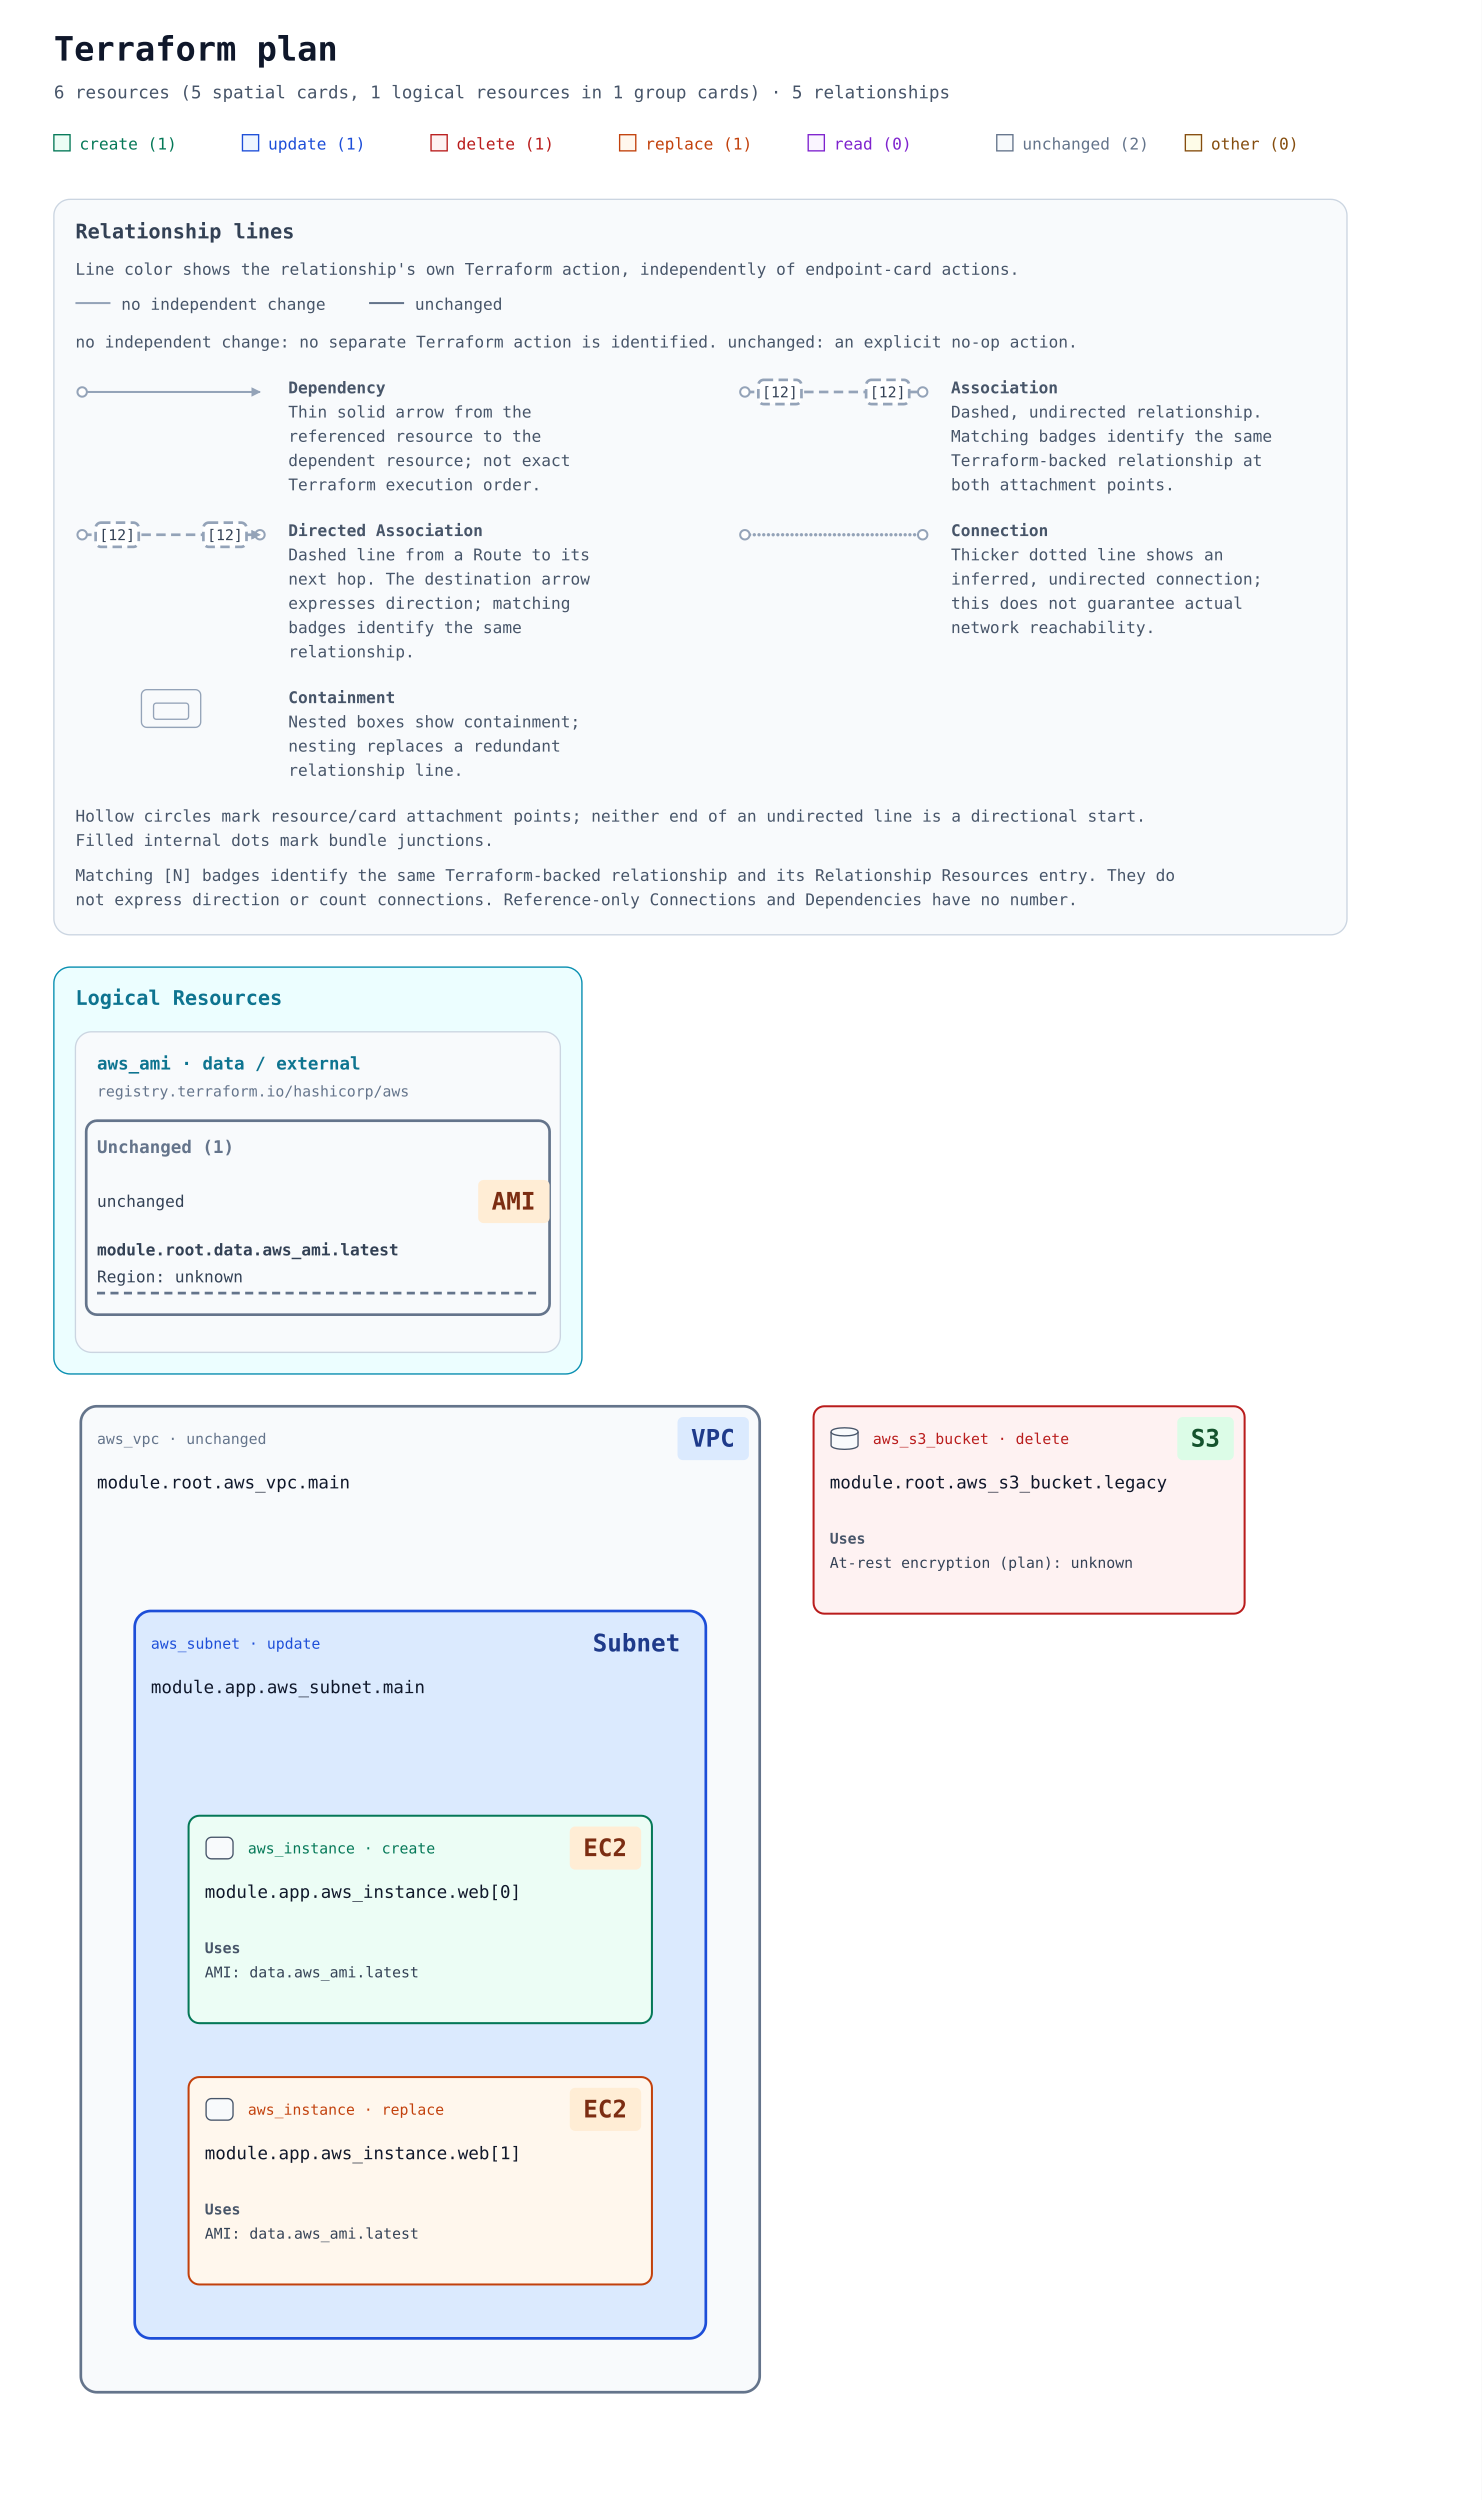
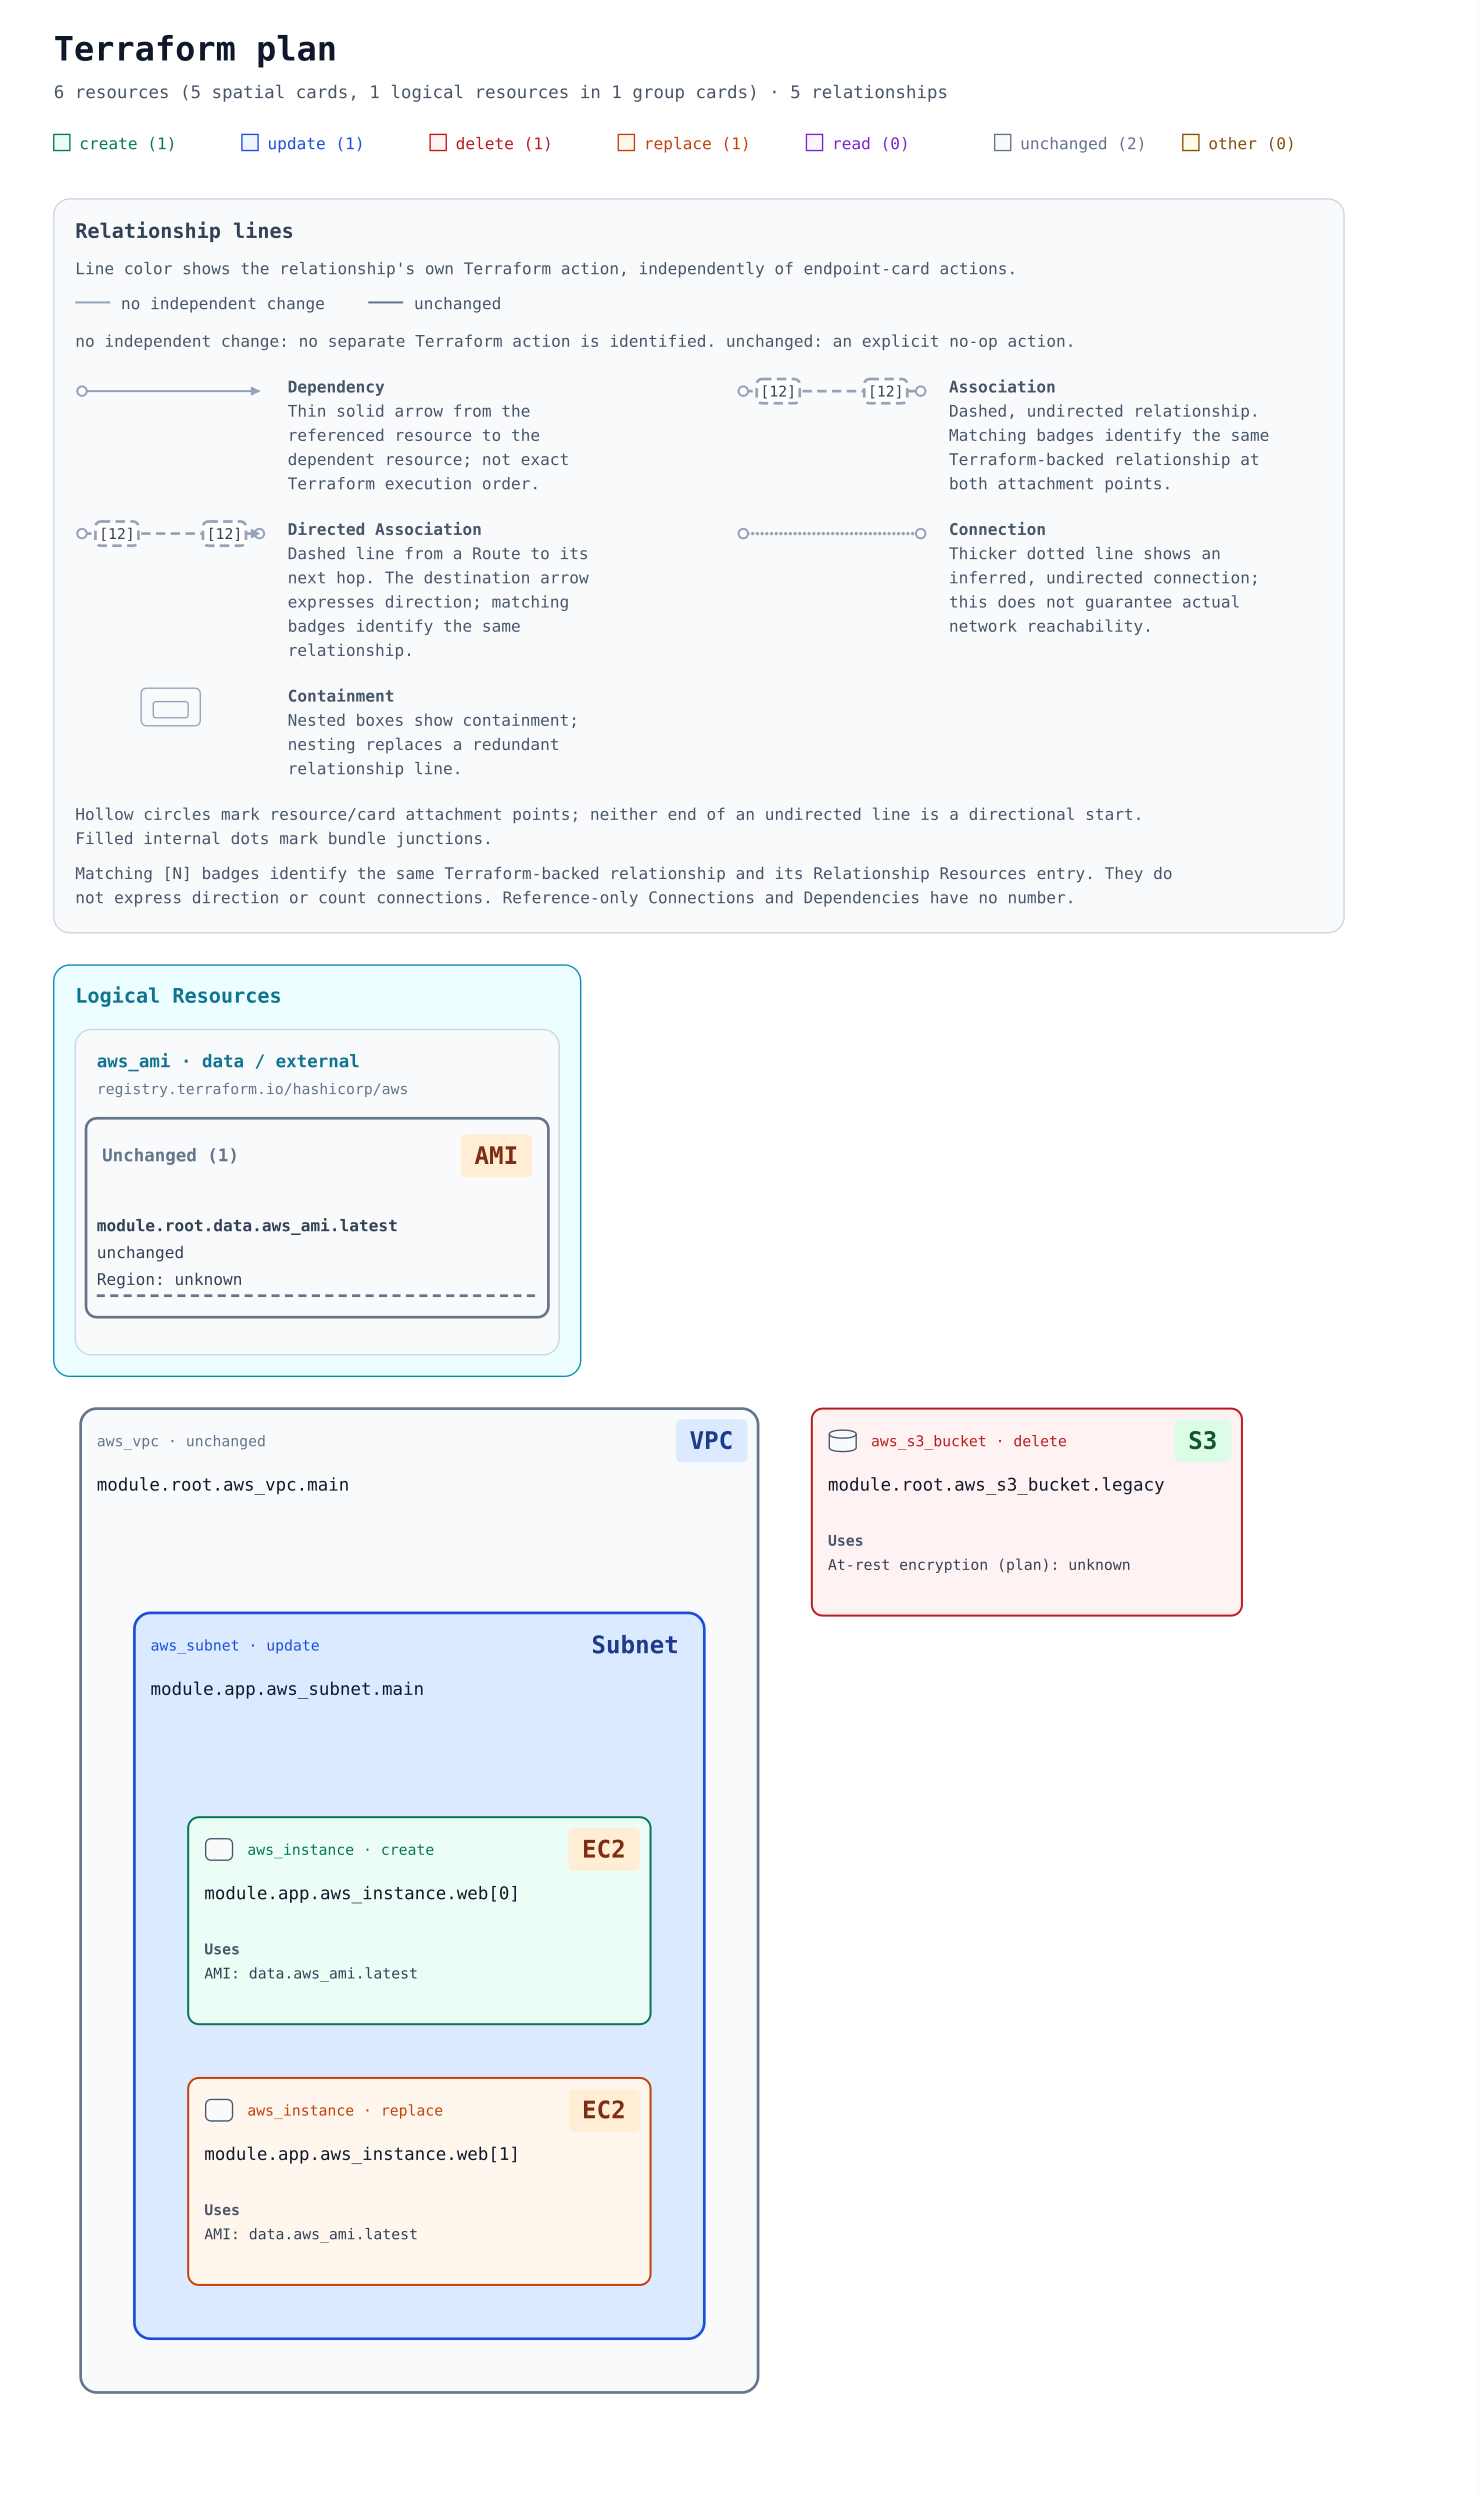
- <svg xmlns="http://www.w3.org/2000/svg" width="1100" height="1856" viewBox="0 0 1100 1856" role="img" aria-labelledby="title description">
+ <svg xmlns="http://www.w3.org/2000/svg" width="1100" height="1860" viewBox="0 0 1100 1860" role="img" aria-labelledby="title description">
  <defs>
    <marker id="arrow" viewBox="0 0 10 10" refX="9" refY="5" markerWidth="7" markerHeight="7" markerUnits="userSpaceOnUse" orient="auto-start-reverse">
      <path d="M 0 0 L 10 5 L 0 10 z" fill="#94a3b8" />
    </marker>
  </defs>
  <rect width="100%" height="100%" fill="#ffffff" />
  <g font-family="ui-monospace, SFMono-Regular, Consolas, monospace">
    <text x="40" y="45" font-size="25" font-weight="700" fill="#0f172a">Terraform plan</text>
    <text x="40" y="73" font-size="13" fill="#475569">6 resources (5 spatial cards, 1 logical resources in 1 group cards) · 5 relationships</text>
    <rect x="40" y="100" width="12" height="12" fill="#ecfdf5" stroke="#047857" />
    <text x="59" y="111" font-size="12" fill="#047857">create (1)</text>
    <rect x="180" y="100" width="12" height="12" fill="#eff6ff" stroke="#1d4ed8" />
    <text x="199" y="111" font-size="12" fill="#1d4ed8">update (1)</text>
    <rect x="320" y="100" width="12" height="12" fill="#fef2f2" stroke="#b91c1c" />
    <text x="339" y="111" font-size="12" fill="#b91c1c">delete (1)</text>
    <rect x="460" y="100" width="12" height="12" fill="#fff7ed" stroke="#c2410c" />
    <text x="479" y="111" font-size="12" fill="#c2410c">replace (1)</text>
    <rect x="600" y="100" width="12" height="12" fill="#faf5ff" stroke="#7e22ce" />
    <text x="619" y="111" font-size="12" fill="#7e22ce">read (0)</text>
    <rect x="740" y="100" width="12" height="12" fill="#f8fafc" stroke="#64748b" />
    <text x="759" y="111" font-size="12" fill="#64748b">unchanged (2)</text>
    <rect x="880" y="100" width="12" height="12" fill="#fefce8" stroke="#854d0e" />
    <text x="899" y="111" font-size="12" fill="#854d0e">other (0)</text>
    <g id="relationship-legend" font-size="12" fill="#475569" transform="translate(40 148)">
      <rect width="960" height="546" rx="12" fill="#f8fafc" stroke="#cbd5e1" />
      <text x="16" y="29" font-size="15" font-weight="700" fill="#334155">Relationship lines</text>
      <text x="16" y="56">Line color shows the relationship's own Terraform action, independently of endpoint-card actions.</text>
      <path data-legend-action="none" d="M 16 77 H 42" fill="none" stroke="#94a3b8" stroke-width="1.5" />
      <text x="50" y="82">no independent change</text>
      <path data-legend-action="unchanged" d="M 234 77 H 260" fill="none" stroke="#64748b" stroke-width="1.5" />
      <text x="268" y="82">unchanged</text>
      <text x="16" y="110">no independent change: no separate Terraform action is identified. unchanged: an explicit no-op action.</text>
      <g data-legend-entry="dependency" transform="translate(0 132)">
        <g data-legend-sample="dependency">
          <path data-legend-kind="dependency" data-directionality="directed" d="M 21 11 H 153" fill="none" stroke="#94a3b8" stroke-width="1.5" marker-end="url(#arrow)" />
          <circle data-legend-endpoint="source" cx="21" cy="11" r="3.5" fill="#ffffff" stroke="#94a3b8" stroke-width="1.5" />
        </g>
        <text x="174" y="12" font-weight="700">Dependency</text>
        <text x="174" y="30">Thin solid arrow from the</text>
        <text x="174" y="48">referenced resource to the</text>
        <text x="174" y="66">dependent resource; not exact</text>
        <text x="174" y="84">Terraform execution order.</text>
      </g>
      <g data-legend-entry="association" transform="translate(492 132)">
        <g data-legend-sample="association">
          <path data-legend-kind="association" data-directionality="undirected" d="M 21 11 H 153" fill="none" stroke="#94a3b8" stroke-width="2" stroke-dasharray="7 4" />
          <circle data-legend-endpoint="source" cx="21" cy="11" r="3.5" fill="#ffffff" stroke="#94a3b8" stroke-width="1.5" />
          <circle data-legend-endpoint="target" cx="153" cy="11" r="3.5" fill="#ffffff" stroke="#94a3b8" stroke-width="1.5" />
          <g data-legend-badge="source">
            <rect x="31" y="2" width="32" height="18" rx="4" fill="#ffffff" stroke="#94a3b8" stroke-width="2" stroke-dasharray="7 4" />
            <text x="47" y="15" text-anchor="middle" font-size="11" fill="#334155">[12]</text>
          </g>
          <g data-legend-badge="target">
            <rect x="111" y="2" width="32" height="18" rx="4" fill="#ffffff" stroke="#94a3b8" stroke-width="2" stroke-dasharray="7 4" />
            <text x="127" y="15" text-anchor="middle" font-size="11" fill="#334155">[12]</text>
          </g>
        </g>
        <text x="174" y="12" font-weight="700">Association</text>
        <text x="174" y="30">Dashed, undirected relationship.</text>
        <text x="174" y="48">Matching badges identify the same</text>
        <text x="174" y="66">Terraform-backed relationship at</text>
        <text x="174" y="84">both attachment points.</text>
      </g>
      <g data-legend-entry="directed-association" transform="translate(0 238)">
        <g data-legend-sample="directed-association">
          <path data-legend-kind="directed-association" data-directionality="directed" d="M 21 11 H 153" fill="none" stroke="#94a3b8" stroke-width="2" stroke-dasharray="7 4" marker-end="url(#arrow)" />
          <circle data-legend-endpoint="source" cx="21" cy="11" r="3.5" fill="#ffffff" stroke="#94a3b8" stroke-width="1.5" />
          <circle data-legend-endpoint="target" cx="153" cy="11" r="3.5" fill="#ffffff" stroke="#94a3b8" stroke-width="1.5" />
          <path data-legend-arrow="true" d="M 146.7 7.5 L 153.7 11 L 146.7 14.5 Z" fill="#94a3b8" />
          <g data-legend-badge="source">
            <rect x="31" y="2" width="32" height="18" rx="4" fill="#ffffff" stroke="#94a3b8" stroke-width="2" stroke-dasharray="7 4" />
            <text x="47" y="15" text-anchor="middle" font-size="11" fill="#334155">[12]</text>
          </g>
          <g data-legend-badge="target">
            <rect x="111" y="2" width="32" height="18" rx="4" fill="#ffffff" stroke="#94a3b8" stroke-width="2" stroke-dasharray="7 4" />
            <text x="127" y="15" text-anchor="middle" font-size="11" fill="#334155">[12]</text>
          </g>
        </g>
        <text x="174" y="12" font-weight="700">Directed Association</text>
        <text x="174" y="30">Dashed line from a Route to its</text>
        <text x="174" y="48">next hop. The destination arrow</text>
        <text x="174" y="66">expresses direction; matching</text>
        <text x="174" y="84">badges identify the same</text>
        <text x="174" y="102">relationship.</text>
      </g>
      <g data-legend-entry="connection" transform="translate(492 238)">
        <g data-legend-sample="connection">
          <path data-legend-kind="connection" data-directionality="undirected" d="M 21 11 H 153" fill="none" stroke="#94a3b8" stroke-width="2.5" stroke-dasharray="0 3.5" stroke-linecap="round" />
          <circle data-legend-endpoint="source" cx="21" cy="11" r="3.5" fill="#ffffff" stroke="#94a3b8" stroke-width="1.5" />
          <circle data-legend-endpoint="target" cx="153" cy="11" r="3.5" fill="#ffffff" stroke="#94a3b8" stroke-width="1.5" />
        </g>
        <text x="174" y="12" font-weight="700">Connection</text>
        <text x="174" y="30">Thicker dotted line shows an</text>
        <text x="174" y="48">inferred, undirected connection;</text>
        <text x="174" y="66">this does not guarantee actual</text>
        <text x="174" y="84">network reachability.</text>
      </g>
      <g data-legend-entry="containment" transform="translate(0 362)">
        <g data-legend-sample="containment">
          <g data-legend-kind="containment" fill="none" stroke="#94a3b8">
            <rect x="65" y="2" width="44" height="28" rx="4" />
            <rect x="74" y="12" width="26" height="12" rx="2" />
          </g>
        </g>
        <text x="174" y="12" font-weight="700">Containment</text>
        <text x="174" y="30">Nested boxes show containment;</text>
        <text x="174" y="48">nesting replaces a redundant</text>
        <text x="174" y="66">relationship line.</text>
      </g>
      <text x="16" y="462">Hollow circles mark resource/card attachment points; neither end of an undirected line is a directional start.</text>
      <text x="16" y="480">Filled internal dots mark bundle junctions.</text>
      <text x="16" y="506">Matching [N] badges identify the same Terraform-backed relationship and its Relationship Resources entry. They do</text>
      <text x="16" y="524">not express direction or count connections. Reference-only Connections and Dependencies have no number.</text>
    </g>
    <g transform="translate(0 558)">
      <g data-annotation-area="true">
        <g data-annotation-card="true" transform="translate(40 160)">
-           <rect width="392" height="302" rx="12" fill="#f8fafc" stroke="#cbd5e1" />
+           <rect width="392" height="306" rx="12" fill="#f8fafc" stroke="#cbd5e1" />
          <g data-annotation-section="Logical Resources">
-             <rect width="392" height="302" rx="12" fill="#ecfeff" stroke="#0891b2" />
+             <rect width="392" height="306" rx="12" fill="#ecfeff" stroke="#0891b2" />
            <text x="16" y="28" font-size="15" font-weight="700" fill="#0e7490">Logical Resources</text>
            <g data-annotation-card="true" transform="translate(16 48)">
-               <rect width="360" height="238" rx="12" fill="#f8fafc" stroke="#cbd5e1" />
+               <rect width="360" height="242" rx="12" fill="#f8fafc" stroke="#cbd5e1" />
              <g data-logical-group="true" data-provider-source="registry.terraform.io/hashicorp/aws" data-resource-type="aws_ami" data-mode="data">
                <text x="16" y="28" font-size="13" font-weight="700" fill="#0e7490">aws_ami · data / external</text>
                <text x="16" y="48" font-size="11" fill="#64748b">registry.terraform.io/hashicorp/aws</text>
                <g data-action-section="unchanged">
-                   <rect x="8" y="66" width="344" height="144" rx="8" fill="none" stroke="#64748b" stroke-width="2" />
-                   <text x="16" y="90" font-size="13" font-weight="700" fill="#64748b">Unchanged (1)</text>
-                   <g id="resource-646174612e6177735f616d692e6c6174657374-current" data-architecture-id="terraform:646174612e6177735f616d692e6c6174657374-current" data-entity-kind="terraform" data-placement="logical" data-terraform-address="data.aws_ami.latest" data-qualified-address="module.root.data.aws_ami.latest" data-mode="data" transform="translate(0 98)" data-external="true">
-                     <text x="16" y="32" font-size="12" fill="#334155" xml:space="preserve">unchanged</text>
-                     <rect data-service-badge="true" data-service-category="compute" data-service-full-name="Amazon EC2" data-display-name="AMI" x="299" y="12" width="53" height="32" rx="4" fill="#ffedd5" />
-                     <text data-service-name="true" x="309" y="34" font-size="18" font-weight="700" fill="#7c2d12" xml:space="preserve">AMI</text>
-                     <text x="16" y="68" font-size="12" fill="#334155" xml:space="preserve" font-weight="700">module.root.data.aws_ami.latest</text>
-                     <text x="16" y="88" font-size="12" fill="#334155" xml:space="preserve">Region: unknown</text>
-                     <line data-resource-underline="true" x1="16" y1="96" x2="344" y2="96" stroke="#64748b" stroke-width="2" stroke-dasharray="6 4" />
+                   <rect x="8" y="66" width="344" height="148" rx="8" fill="none" stroke="#64748b" stroke-width="2" />
+                   <text data-action-heading="true" x="20" y="98" font-size="13" font-weight="700" fill="#64748b" xml:space="preserve">Unchanged (1)</text>
+                   <rect data-service-badge="true" data-service-category="compute" data-service-full-name="Amazon EC2" data-display-name="AMI" x="287" y="78" width="53" height="32" rx="4" fill="#ffedd5" />
+                   <text data-service-name="true" x="297" y="100" font-size="18" font-weight="700" fill="#7c2d12" xml:space="preserve">AMI</text>
+                   <g id="resource-646174612e6177735f616d692e6c6174657374-current" data-architecture-id="terraform:646174612e6177735f616d692e6c6174657374-current" data-entity-kind="terraform" data-placement="logical" data-terraform-address="data.aws_ami.latest" data-qualified-address="module.root.data.aws_ami.latest" data-mode="data" transform="translate(0 122)" data-external="true">
+                     <text x="16" y="28" font-size="12" fill="#334155" xml:space="preserve" font-weight="700">module.root.data.aws_ami.latest</text>
+                     <text x="16" y="48" font-size="12" fill="#334155" xml:space="preserve">unchanged</text>
+                     <text x="16" y="68" font-size="12" fill="#334155" xml:space="preserve">Region: unknown</text>
+                     <line data-resource-underline="true" x1="16" y1="76" x2="344" y2="76" stroke="#64748b" stroke-width="2" stroke-dasharray="6 4" />
                  </g>
                </g>
              </g>
            </g>
          </g>
        </g>
      </g>
-       <g data-architecture="true" transform="translate(0 326)">
+       <g data-architecture="true" transform="translate(0 330)">
        <g data-container="resource-6177735f7670632e6d61696e-current">
          <rect x="60" y="160" width="504" height="732" rx="12" fill="#f8fafc" stroke="#64748b" stroke-width="2" data-mode="managed" />
        </g>
        <g data-container="resource-6d6f64756c652e6170702e6177735f7375626e65742e6d61696e-current">
          <rect x="100" y="312" width="424" height="540" rx="12" fill="#dbeafe" stroke="#1d4ed8" stroke-width="2" data-mode="managed" />
        </g>
        <g data-edge-kind="containment" data-source="resource-6177735f7670632e6d61696e-current" data-target="resource-6d6f64756c652e6170702e6177735f7375626e65742e6d61696e-current" />
        <g data-edge-kind="dependency" data-source="resource-646174612e6177735f616d692e6c6174657374-current" data-target="resource-6d6f64756c652e6170702e6177735f696e7374616e63652e7765625b305d-current" />
        <g data-edge-kind="dependency" data-source="resource-646174612e6177735f616d692e6c6174657374-current" data-target="resource-6d6f64756c652e6170702e6177735f696e7374616e63652e7765625b315d-current" />
        <g data-edge-kind="containment" data-source="resource-6d6f64756c652e6170702e6177735f7375626e65742e6d61696e-current" data-target="resource-6d6f64756c652e6170702e6177735f696e7374616e63652e7765625b305d-current" />
        <g data-edge-kind="containment" data-source="resource-6d6f64756c652e6170702e6177735f7375626e65742e6d61696e-current" data-target="resource-6d6f64756c652e6170702e6177735f696e7374616e63652e7765625b315d-current" />
        <g id="resource-6177735f73335f6275636b65742e6c6567616379-current" data-architecture-id="terraform:6177735f73335f6275636b65742e6c6567616379-current" data-qualified-address="module.root.aws_s3_bucket.legacy" data-terraform-address="aws_s3_bucket.legacy">
          <rect x="604" y="160" width="320" height="154" rx="8" fill="#fef2f2" stroke="#b91c1c" stroke-width="1.5" data-mode="managed" />
          <text x="648" y="188" font-size="11" fill="#b91c1c">aws_s3_bucket · delete</text>
          <rect data-service-badge="true" data-service-category="storage" data-service-full-name="Amazon S3" data-display-name="S3" x="874" y="168" width="42" height="32" rx="4" fill="#dcfce7" />
          <text data-service-name="true" x="884" y="190" font-size="18" font-weight="700" fill="#14532d" xml:space="preserve">S3</text>
          <g data-role-shape="data-store" transform="translate(616 175)" role="img" aria-label="Visual role: data-store" pointer-events="none" fill="#f8fafc" stroke="#475569" stroke-width="1">
            <path d="M1 4 C1 0 21 0 21 4 V14 C21 18 1 18 1 14 Z" />
            <path d="M1 4 C1 8 21 8 21 4" fill="none" />
          </g>
          <text x="616" y="221" font-size="13" fill="#0f172a" xml:space="preserve">module.root.aws_s3_bucket.legacy</text>
          <g data-resource-references="true">
            <text x="616" y="262" font-size="11" font-weight="700" fill="#475569">Uses</text>
            <g>
              <text x="616" y="280" font-size="11" fill="#334155" xml:space="preserve">At-rest encryption (plan): unknown</text>
            </g>
          </g>
          <text x="616" y="302" font-size="10" fill="#64748b" />
        </g>
        <g id="resource-6177735f7670632e6d61696e-current" data-architecture-id="terraform:6177735f7670632e6d61696e-current" data-qualified-address="module.root.aws_vpc.main" data-terraform-address="aws_vpc.main">
          <text x="72" y="188" font-size="11" fill="#64748b">aws_vpc · unchanged</text>
          <rect data-service-badge="true" data-service-category="network" data-service-full-name="Amazon VPC" data-display-name="VPC" x="503" y="168" width="53" height="32" rx="4" fill="#dbeafe" />
          <text data-service-name="true" x="513" y="190" font-size="18" font-weight="700" fill="#1e3a8a" xml:space="preserve">VPC</text>
          <text x="72" y="221" font-size="13" fill="#0f172a" xml:space="preserve">module.root.aws_vpc.main</text>
          <text x="72" y="260" font-size="10" fill="#64748b" />
        </g>
        <g id="resource-6d6f64756c652e6170702e6177735f696e7374616e63652e7765625b305d-current" data-architecture-id="terraform:6d6f64756c652e6170702e6177735f696e7374616e63652e7765625b305d-current" data-qualified-address="module.app.aws_instance.web[0]" data-terraform-address="module.app.aws_instance.web[0]">
          <rect x="140" y="464" width="344" height="154" rx="8" fill="#ecfdf5" stroke="#047857" stroke-width="1.5" data-mode="managed" />
          <text x="184" y="492" font-size="11" fill="#047857">aws_instance · create</text>
          <rect data-service-badge="true" data-service-category="compute" data-service-full-name="Amazon EC2" data-display-name="EC2" x="423" y="472" width="53" height="32" rx="4" fill="#ffedd5" />
          <text data-service-name="true" x="433" y="494" font-size="18" font-weight="700" fill="#7c2d12" xml:space="preserve">EC2</text>
          <g data-role-shape="execution" transform="translate(152 479)" role="img" aria-label="Visual role: execution" pointer-events="none" fill="#f8fafc" stroke="#475569" stroke-width="1">
            <rect x="1" y="1" width="20" height="16" rx="4" />
          </g>
          <text x="152" y="525" font-size="13" fill="#0f172a" xml:space="preserve">module.app.aws_instance.web[0]</text>
          <g data-resource-references="true">
            <text x="152" y="566" font-size="11" font-weight="700" fill="#475569">Uses</text>
            <a href="#resource-646174612e6177735f616d692e6c6174657374-current" data-reference-attribute="ami">
              <text x="152" y="584" font-size="11" fill="#334155" xml:space="preserve">AMI: data.aws_ami.latest</text>
            </a>
          </g>
          <text x="152" y="606" font-size="10" fill="#64748b" />
        </g>
        <g id="resource-6d6f64756c652e6170702e6177735f696e7374616e63652e7765625b315d-current" data-architecture-id="terraform:6d6f64756c652e6170702e6177735f696e7374616e63652e7765625b315d-current" data-qualified-address="module.app.aws_instance.web[1]" data-terraform-address="module.app.aws_instance.web[1]">
          <rect x="140" y="658" width="344" height="154" rx="8" fill="#fff7ed" stroke="#c2410c" stroke-width="1.5" data-mode="managed" />
          <text x="184" y="686" font-size="11" fill="#c2410c">aws_instance · replace</text>
          <rect data-service-badge="true" data-service-category="compute" data-service-full-name="Amazon EC2" data-display-name="EC2" x="423" y="666" width="53" height="32" rx="4" fill="#ffedd5" />
          <text data-service-name="true" x="433" y="688" font-size="18" font-weight="700" fill="#7c2d12" xml:space="preserve">EC2</text>
          <g data-role-shape="execution" transform="translate(152 673)" role="img" aria-label="Visual role: execution" pointer-events="none" fill="#f8fafc" stroke="#475569" stroke-width="1">
            <rect x="1" y="1" width="20" height="16" rx="4" />
          </g>
          <text x="152" y="719" font-size="13" fill="#0f172a" xml:space="preserve">module.app.aws_instance.web[1]</text>
          <g data-resource-references="true">
            <text x="152" y="760" font-size="11" font-weight="700" fill="#475569">Uses</text>
            <a href="#resource-646174612e6177735f616d692e6c6174657374-current" data-reference-attribute="ami">
              <text x="152" y="778" font-size="11" fill="#334155" xml:space="preserve">AMI: data.aws_ami.latest</text>
            </a>
          </g>
          <text x="152" y="800" font-size="10" fill="#64748b" />
        </g>
        <g id="resource-6d6f64756c652e6170702e6177735f7375626e65742e6d61696e-current" data-architecture-id="terraform:6d6f64756c652e6170702e6177735f7375626e65742e6d61696e-current" data-qualified-address="module.app.aws_subnet.main" data-terraform-address="module.app.aws_subnet.main">
          <text x="112" y="340" font-size="11" fill="#1d4ed8">aws_subnet · update</text>
          <rect data-service-badge="true" data-service-category="network" data-service-full-name="Amazon VPC" data-display-name="Subnet" x="430" y="320" width="86" height="32" rx="4" fill="#dbeafe" />
          <text data-service-name="true" x="440" y="342" font-size="18" font-weight="700" fill="#1e3a8a" xml:space="preserve">Subnet</text>
          <text x="112" y="373" font-size="13" fill="#0f172a" xml:space="preserve">module.app.aws_subnet.main</text>
          <text x="112" y="412" font-size="10" fill="#64748b" />
        </g>
      </g>
    </g>
  </g>
</svg>
